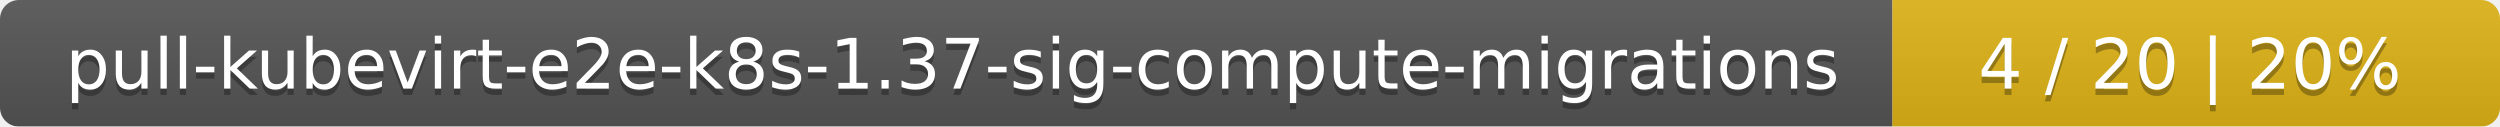
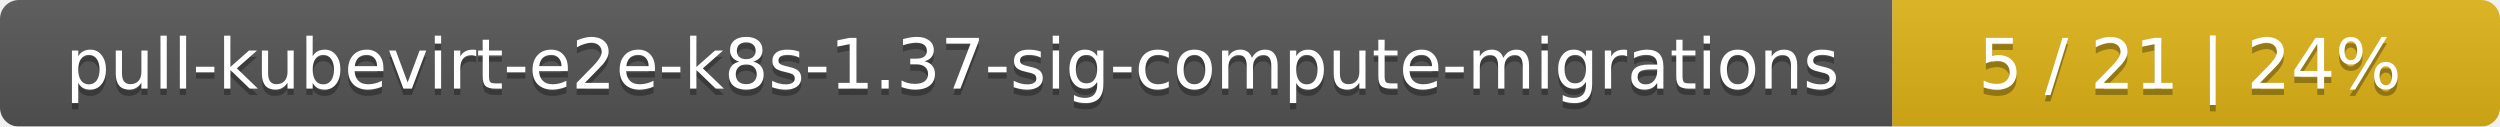
<svg xmlns="http://www.w3.org/2000/svg" width="395" height="20">
  <linearGradient id="smooth" x2="0" y2="100%">
    <stop offset="0" stop-color="#bbb" stop-opacity=".1" />
    <stop offset="1" stop-opacity=".1" />
  </linearGradient>
  <mask id="round">
    <rect width="395" height="20" rx="3" fill="#fff" />
  </mask>
  <g mask="url(#round)">
    <rect width="299" height="20" fill="#555" />
    <rect x="299" width="96" height="20" fill="#dfb317" />
    <rect width="395" height="20" fill="url(#smooth)" />
  </g>
  <g fill="#fff" text-anchor="middle" font-family="DejaVu Sans,Verdana,Geneva,sans-serif" font-size="11">
    <text x="150.5" y="15" fill="#010101" fill-opacity=".3">pull-kubevirt-e2e-k8s-1.37-sig-compute-migrations</text>
    <text x="150.5" y="14">pull-kubevirt-e2e-k8s-1.37-sig-compute-migrations</text>
-     <text x="346" y="15" fill="#010101" fill-opacity=".3">4 / 20    |    20%</text>
-     <text x="346" y="14">4 / 20    |    20%</text>
+     <text x="346" y="15" fill="#010101" fill-opacity=".3">5 / 21    |    24%</text>
+     <text x="346" y="14">5 / 21    |    24%</text>
  </g>
</svg>
